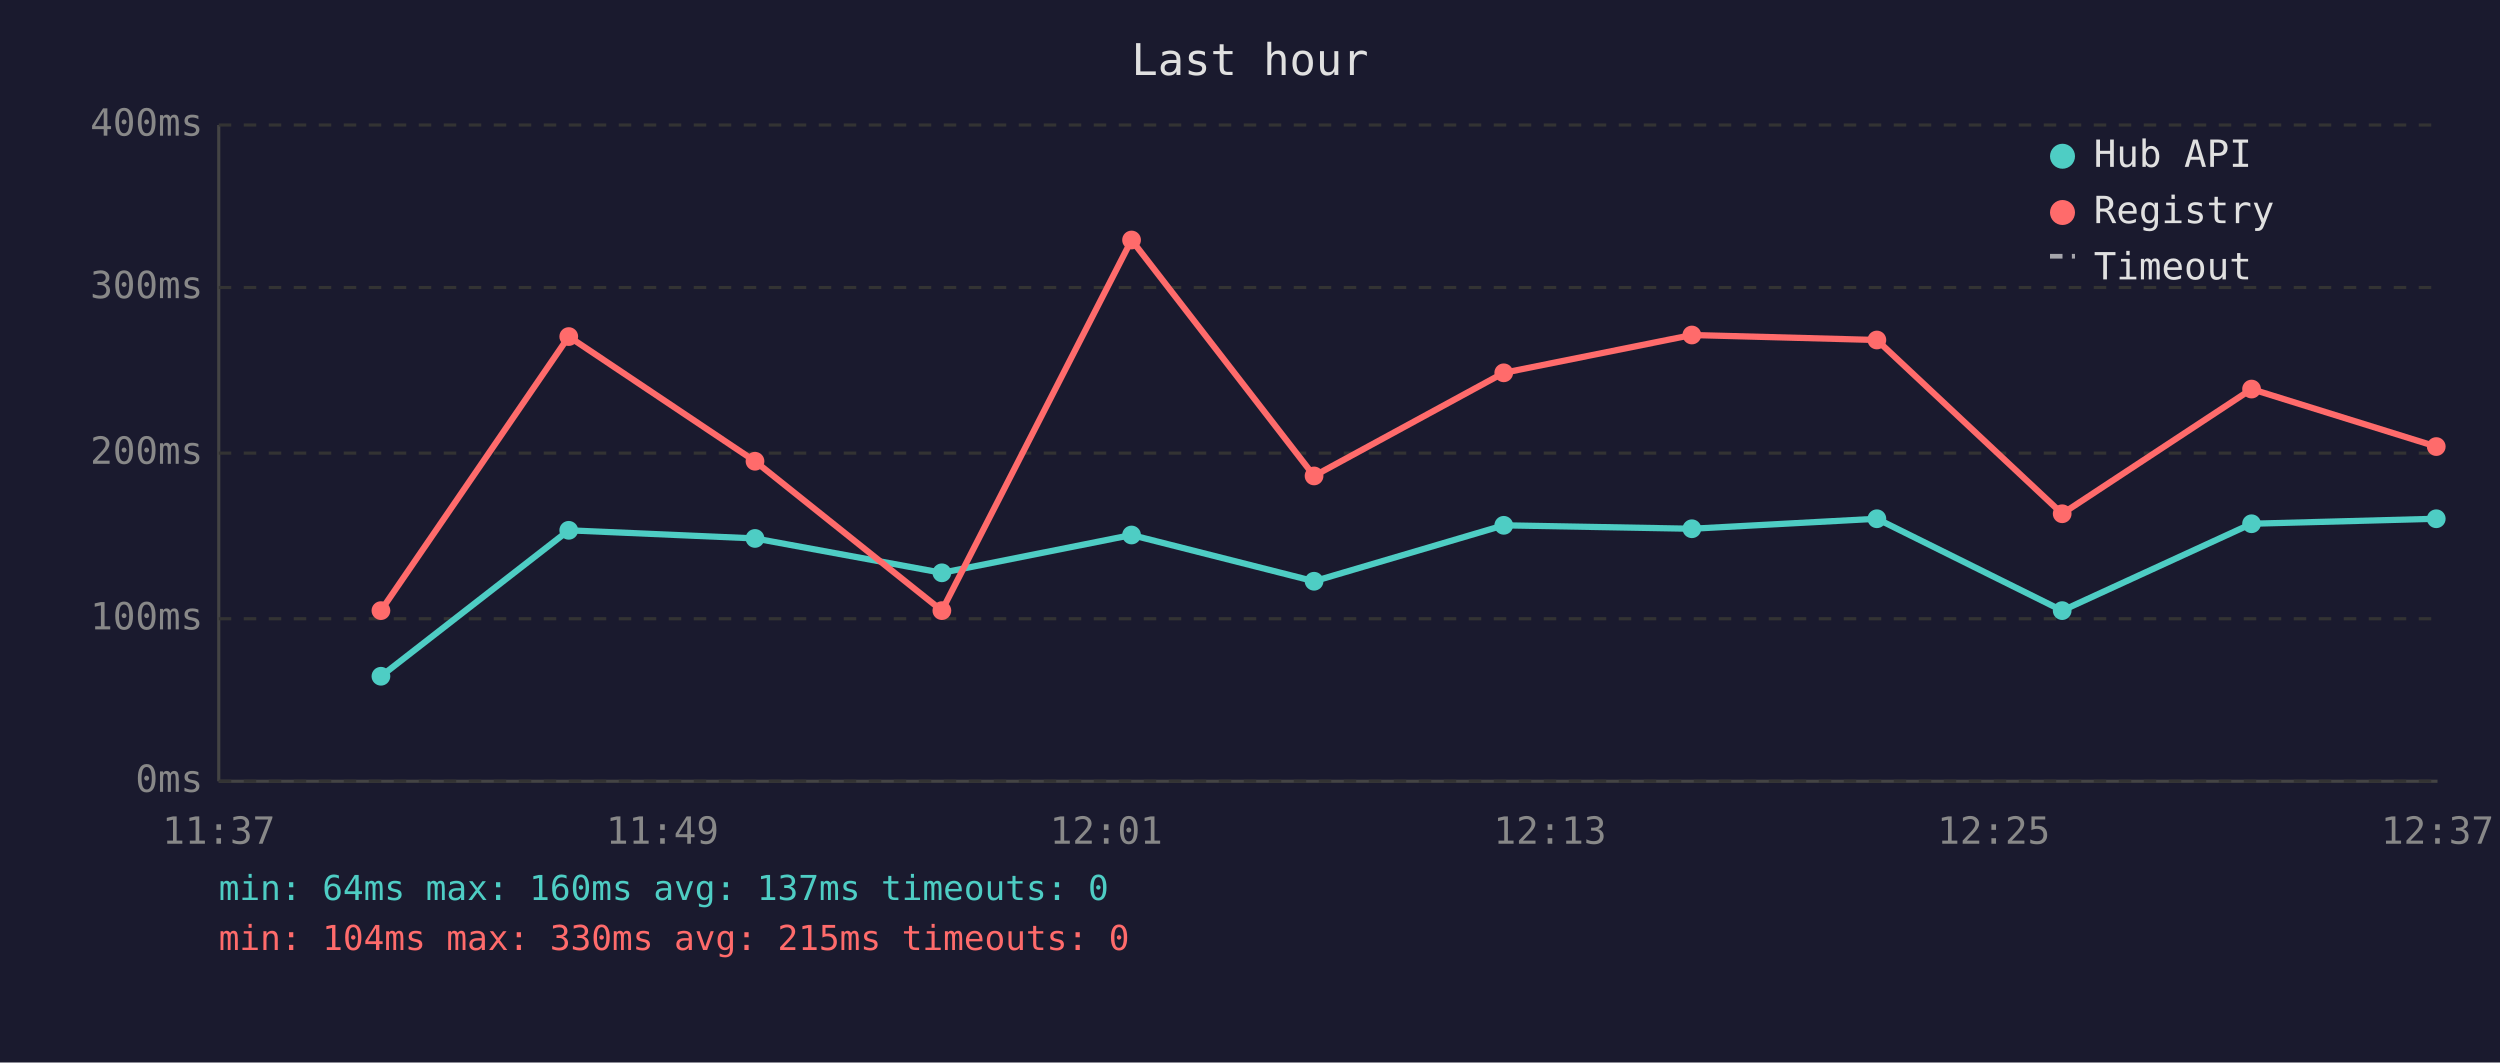
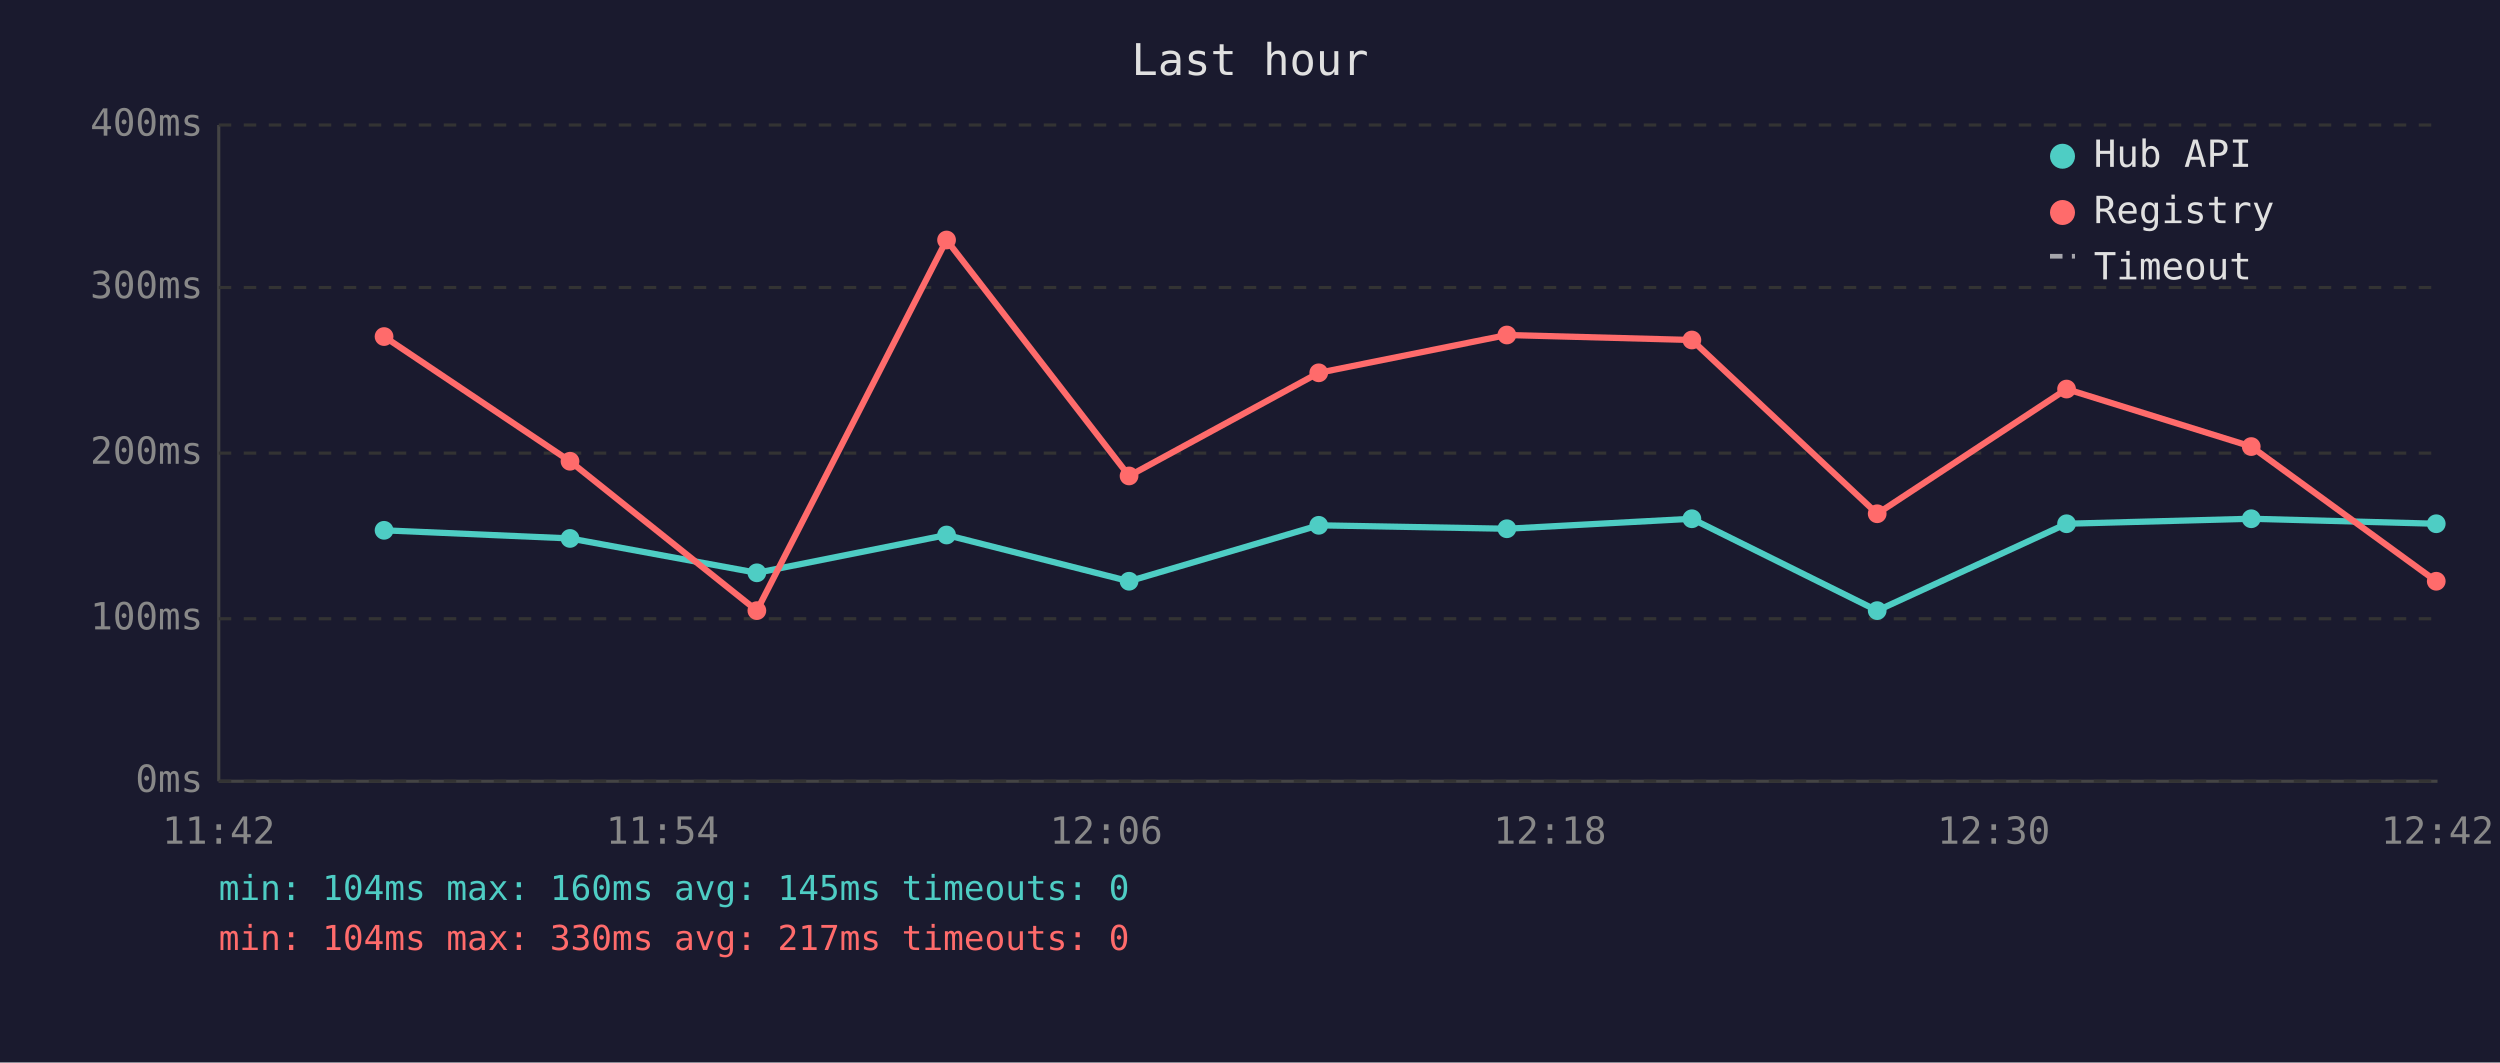
<svg xmlns="http://www.w3.org/2000/svg" viewBox="0 0 800 340" font-family="monospace" font-size="12">
  <rect width="800" height="340" fill="#1a1a2e" />
  <text x="400" y="24" fill="#e0e0e0" font-size="14" text-anchor="middle">Last hour</text>
  <line x1="70" y1="40" x2="70" y2="250" stroke="#444" stroke-width="1" />
  <line x1="70" y1="250" x2="780" y2="250" stroke="#444" stroke-width="1" />
  <line x1="70" y1="250" x2="780" y2="250" stroke="#333" stroke-width="1" stroke-dasharray="4" />
  <text x="65" y="250" fill="#888" text-anchor="end" dominant-baseline="middle">0ms</text>
  <line x1="70" y1="198" x2="780" y2="198" stroke="#333" stroke-width="1" stroke-dasharray="4" />
  <text x="65" y="198" fill="#888" text-anchor="end" dominant-baseline="middle">100ms</text>
  <line x1="70" y1="145" x2="780" y2="145" stroke="#333" stroke-width="1" stroke-dasharray="4" />
  <text x="65" y="145" fill="#888" text-anchor="end" dominant-baseline="middle">200ms</text>
  <line x1="70" y1="92" x2="780" y2="92" stroke="#333" stroke-width="1" stroke-dasharray="4" />
  <text x="65" y="92" fill="#888" text-anchor="end" dominant-baseline="middle">300ms</text>
  <line x1="70" y1="40" x2="780" y2="40" stroke="#333" stroke-width="1" stroke-dasharray="4" />
  <text x="65" y="40" fill="#888" text-anchor="end" dominant-baseline="middle">400ms</text>
-   <text x="70" y="270" fill="#888" text-anchor="middle">11:37</text>
-   <text x="212" y="270" fill="#888" text-anchor="middle">11:49</text>
-   <text x="354" y="270" fill="#888" text-anchor="middle">12:01</text>
-   <text x="496" y="270" fill="#888" text-anchor="middle">12:13</text>
-   <text x="638" y="270" fill="#888" text-anchor="middle">12:25</text>
-   <text x="780" y="270" fill="#888" text-anchor="middle">12:37</text>
-   <polyline points="121.9,216.4 182.0,169.7 241.6,172.3 301.4,183.3 362.1,171.2 420.5,186.0 481.2,168.1 541.4,169.2 600.6,166.0 659.9,195.4 720.5,167.6 779.6,166.0" fill="none" stroke="#4ecdc4" stroke-width="2" opacity="1" />
-   <circle cx="121.9" cy="216.4" r="3" fill="#4ecdc4" />
-   <circle cx="182.0" cy="169.7" r="3" fill="#4ecdc4" />
-   <circle cx="241.6" cy="172.3" r="3" fill="#4ecdc4" />
-   <circle cx="301.4" cy="183.3" r="3" fill="#4ecdc4" />
-   <circle cx="362.1" cy="171.2" r="3" fill="#4ecdc4" />
-   <circle cx="420.5" cy="186.0" r="3" fill="#4ecdc4" />
-   <circle cx="481.2" cy="168.1" r="3" fill="#4ecdc4" />
-   <circle cx="541.4" cy="169.2" r="3" fill="#4ecdc4" />
-   <circle cx="600.6" cy="166.0" r="3" fill="#4ecdc4" />
-   <circle cx="659.9" cy="195.4" r="3" fill="#4ecdc4" />
-   <circle cx="720.5" cy="167.6" r="3" fill="#4ecdc4" />
-   <circle cx="779.6" cy="166.0" r="3" fill="#4ecdc4" />
-   <polyline points="121.9,195.4 182.0,107.7 241.6,147.6 301.4,195.4 362.1,76.8 420.5,152.3 481.2,119.3 541.4,107.2 600.6,108.8 659.9,164.4 720.5,124.5 779.6,142.9" fill="none" stroke="#ff6b6b" stroke-width="2" opacity="1" />
-   <circle cx="121.9" cy="195.4" r="3" fill="#ff6b6b" />
-   <circle cx="182.0" cy="107.7" r="3" fill="#ff6b6b" />
-   <circle cx="241.6" cy="147.6" r="3" fill="#ff6b6b" />
-   <circle cx="301.4" cy="195.4" r="3" fill="#ff6b6b" />
-   <circle cx="362.1" cy="76.8" r="3" fill="#ff6b6b" />
-   <circle cx="420.5" cy="152.3" r="3" fill="#ff6b6b" />
-   <circle cx="481.2" cy="119.3" r="3" fill="#ff6b6b" />
-   <circle cx="541.4" cy="107.2" r="3" fill="#ff6b6b" />
-   <circle cx="600.6" cy="108.8" r="3" fill="#ff6b6b" />
-   <circle cx="659.9" cy="164.4" r="3" fill="#ff6b6b" />
-   <circle cx="720.5" cy="124.5" r="3" fill="#ff6b6b" />
-   <circle cx="779.6" cy="142.9" r="3" fill="#ff6b6b" />
+   <text x="70" y="270" fill="#888" text-anchor="middle">11:42</text>
+   <text x="212" y="270" fill="#888" text-anchor="middle">11:54</text>
+   <text x="354" y="270" fill="#888" text-anchor="middle">12:06</text>
+   <text x="496" y="270" fill="#888" text-anchor="middle">12:18</text>
+   <text x="638" y="270" fill="#888" text-anchor="middle">12:30</text>
+   <text x="780" y="270" fill="#888" text-anchor="middle">12:42</text>
+   <polyline points="122.9,169.7 182.4,172.3 242.2,183.3 302.9,171.2 361.3,186.0 422.0,168.1 482.2,169.2 541.4,166.0 600.7,195.4 661.3,167.6 720.4,166.0 779.6,167.6" fill="none" stroke="#4ecdc4" stroke-width="2" opacity="1" />
+   <circle cx="122.9" cy="169.7" r="3" fill="#4ecdc4" />
+   <circle cx="182.4" cy="172.3" r="3" fill="#4ecdc4" />
+   <circle cx="242.2" cy="183.3" r="3" fill="#4ecdc4" />
+   <circle cx="302.9" cy="171.2" r="3" fill="#4ecdc4" />
+   <circle cx="361.3" cy="186.0" r="3" fill="#4ecdc4" />
+   <circle cx="422.0" cy="168.1" r="3" fill="#4ecdc4" />
+   <circle cx="482.2" cy="169.2" r="3" fill="#4ecdc4" />
+   <circle cx="541.4" cy="166.0" r="3" fill="#4ecdc4" />
+   <circle cx="600.7" cy="195.4" r="3" fill="#4ecdc4" />
+   <circle cx="661.3" cy="167.6" r="3" fill="#4ecdc4" />
+   <circle cx="720.4" cy="166.0" r="3" fill="#4ecdc4" />
+   <circle cx="779.6" cy="167.6" r="3" fill="#4ecdc4" />
+   <polyline points="122.9,107.7 182.4,147.6 242.2,195.4 302.9,76.8 361.3,152.3 422.0,119.3 482.2,107.2 541.4,108.8 600.7,164.4 661.3,124.5 720.4,142.9 779.6,186.0" fill="none" stroke="#ff6b6b" stroke-width="2" opacity="1" />
+   <circle cx="122.9" cy="107.7" r="3" fill="#ff6b6b" />
+   <circle cx="182.4" cy="147.6" r="3" fill="#ff6b6b" />
+   <circle cx="242.2" cy="195.4" r="3" fill="#ff6b6b" />
+   <circle cx="302.9" cy="76.8" r="3" fill="#ff6b6b" />
+   <circle cx="361.3" cy="152.3" r="3" fill="#ff6b6b" />
+   <circle cx="422.0" cy="119.3" r="3" fill="#ff6b6b" />
+   <circle cx="482.2" cy="107.2" r="3" fill="#ff6b6b" />
+   <circle cx="541.4" cy="108.8" r="3" fill="#ff6b6b" />
+   <circle cx="600.7" cy="164.4" r="3" fill="#ff6b6b" />
+   <circle cx="661.3" cy="124.5" r="3" fill="#ff6b6b" />
+   <circle cx="720.4" cy="142.9" r="3" fill="#ff6b6b" />
+   <circle cx="779.6" cy="186.0" r="3" fill="#ff6b6b" />
  <circle cx="660" cy="50" r="4" fill="#4ecdc4" />
  <text x="670" y="50" fill="#e0e0e0" dominant-baseline="middle">Hub API</text>
  <circle cx="660" cy="68" r="4" fill="#ff6b6b" />
  <text x="670" y="68" fill="#e0e0e0" dominant-baseline="middle">Registry</text>
  <line x1="656" y1="82" x2="664" y2="82" stroke="#e0e0e0" stroke-width="1.5" stroke-dasharray="4,3" opacity="0.7" />
  <text x="670" y="86" fill="#e0e0e0" dominant-baseline="middle">Timeout</text>
-   <text x="70" y="288" fill="#4ecdc4" font-size="11">min: 64ms  max: 160ms  avg: 137ms  timeouts: 0</text>
-   <text x="70" y="304" fill="#ff6b6b" font-size="11">min: 104ms  max: 330ms  avg: 215ms  timeouts: 0</text>
+   <text x="70" y="288" fill="#4ecdc4" font-size="11">min: 104ms  max: 160ms  avg: 145ms  timeouts: 0</text>
+   <text x="70" y="304" fill="#ff6b6b" font-size="11">min: 104ms  max: 330ms  avg: 217ms  timeouts: 0</text>
</svg>
